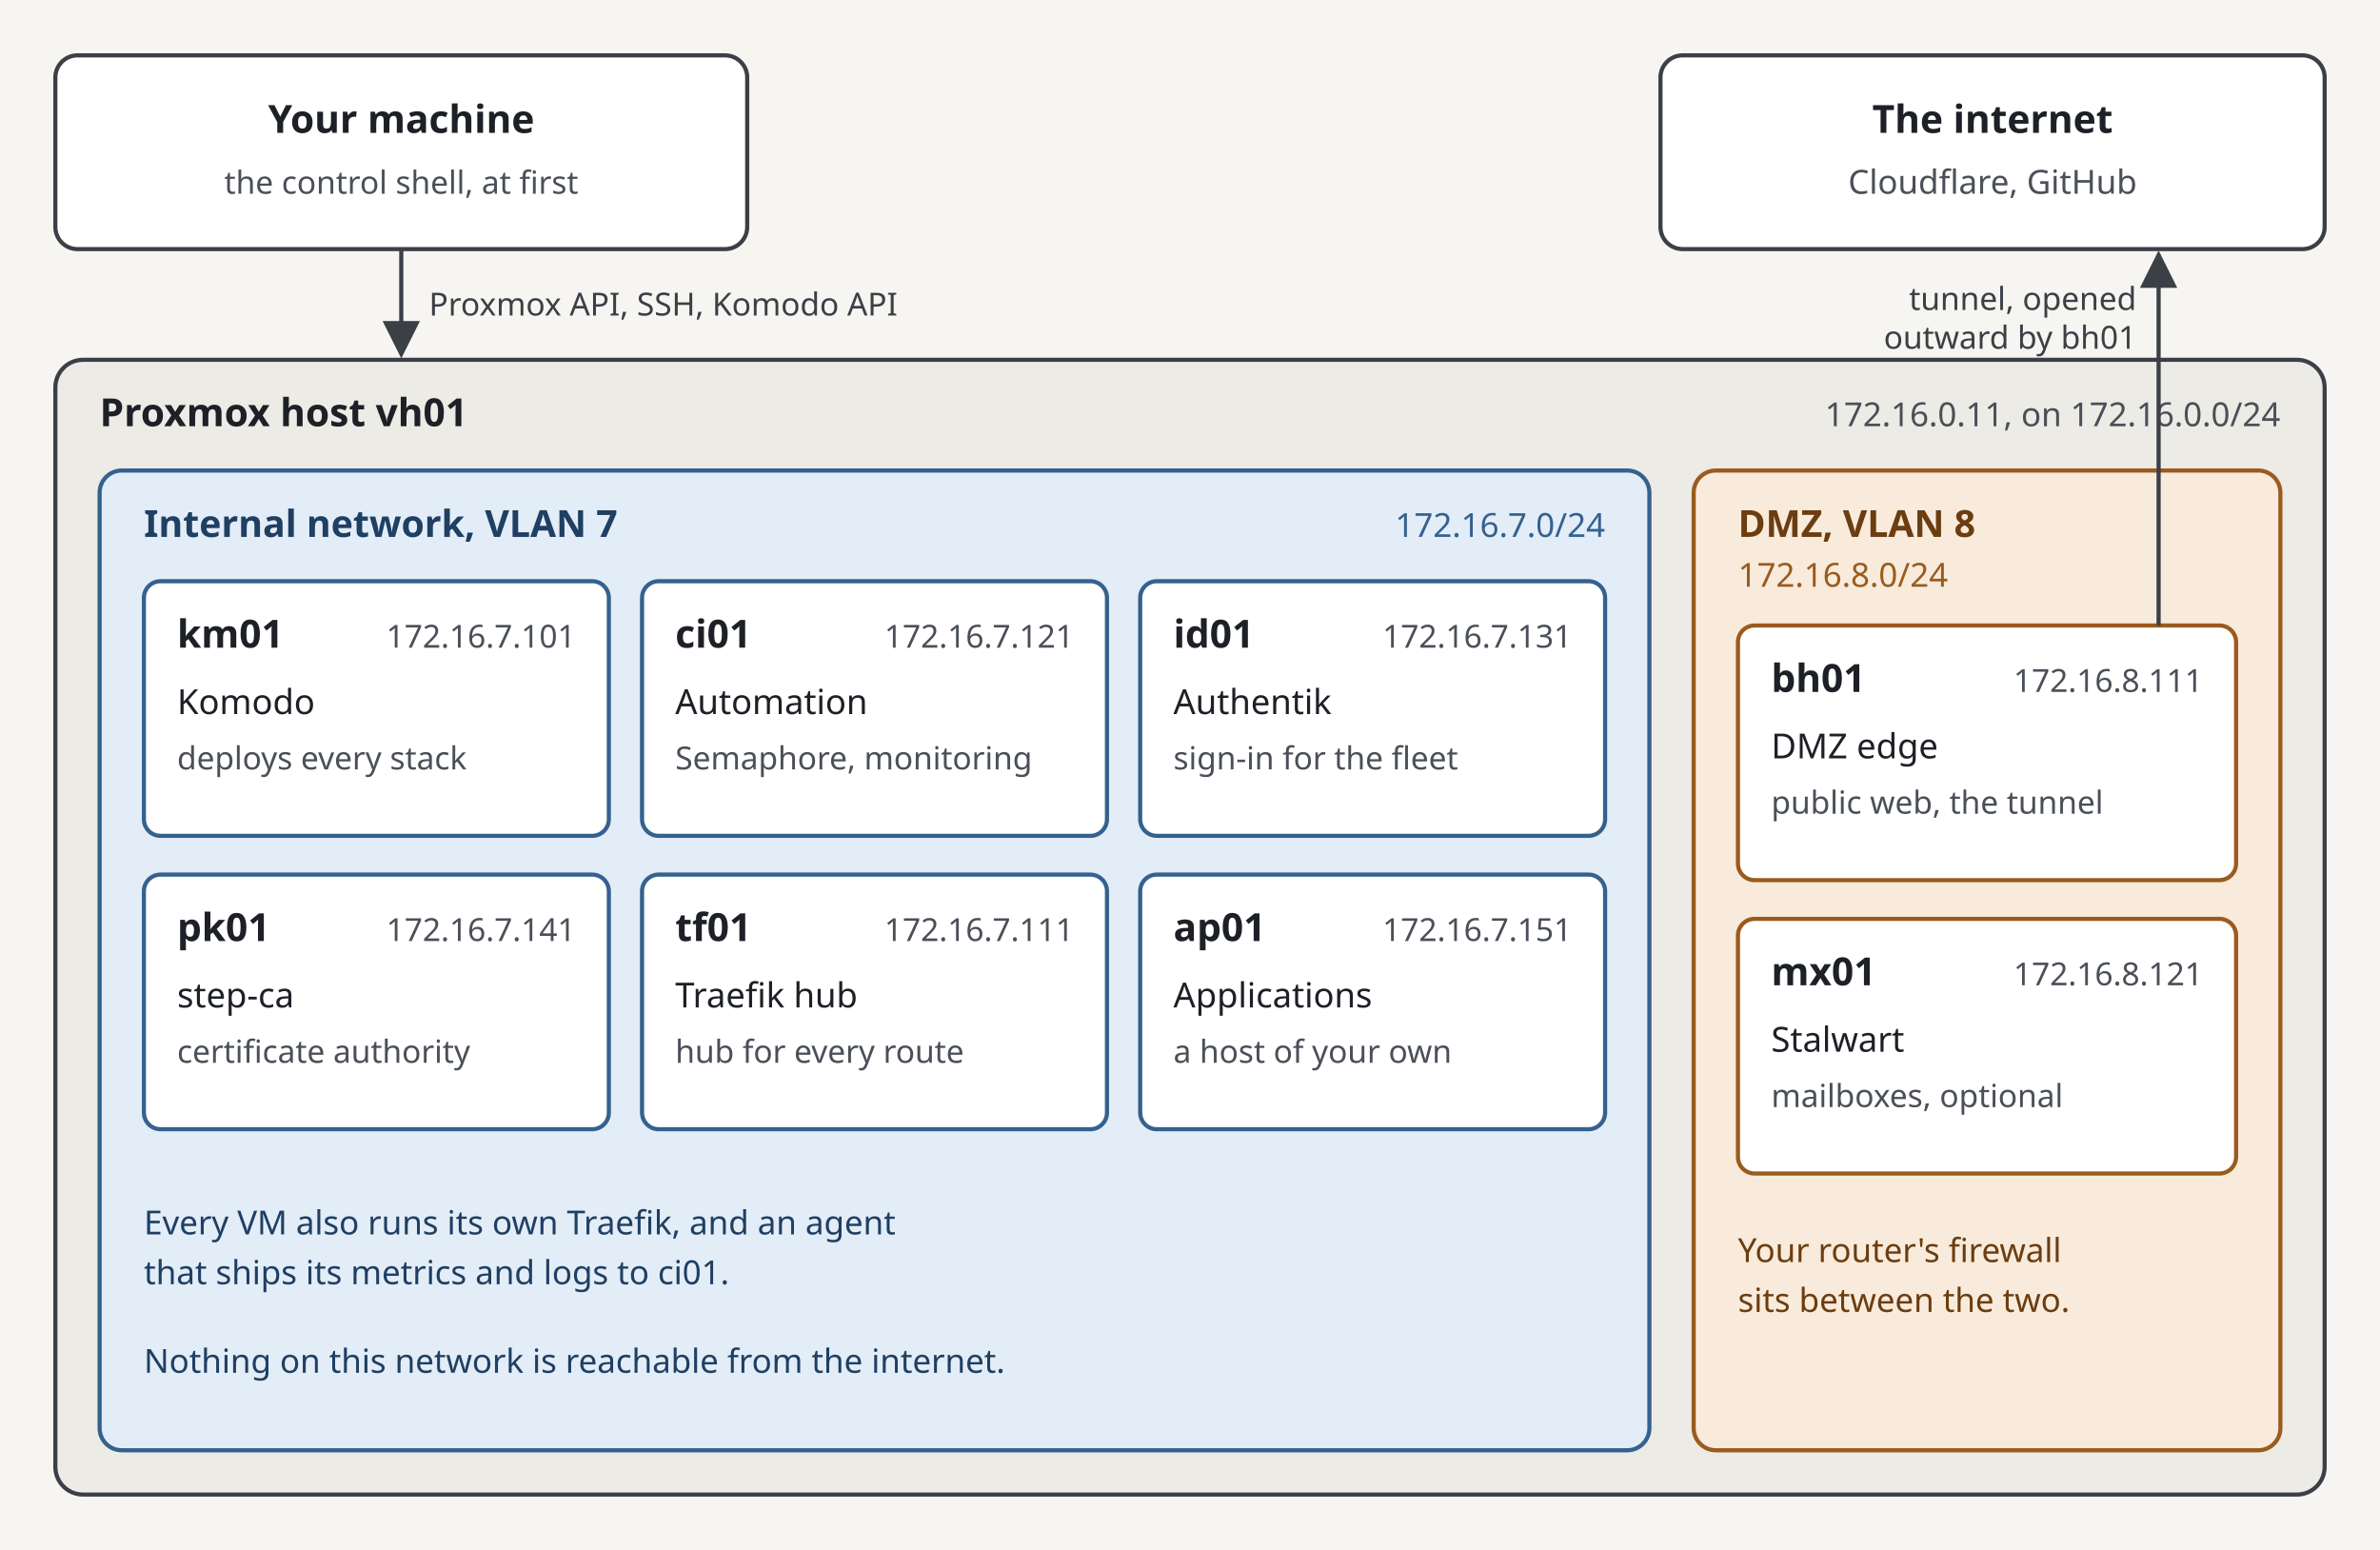
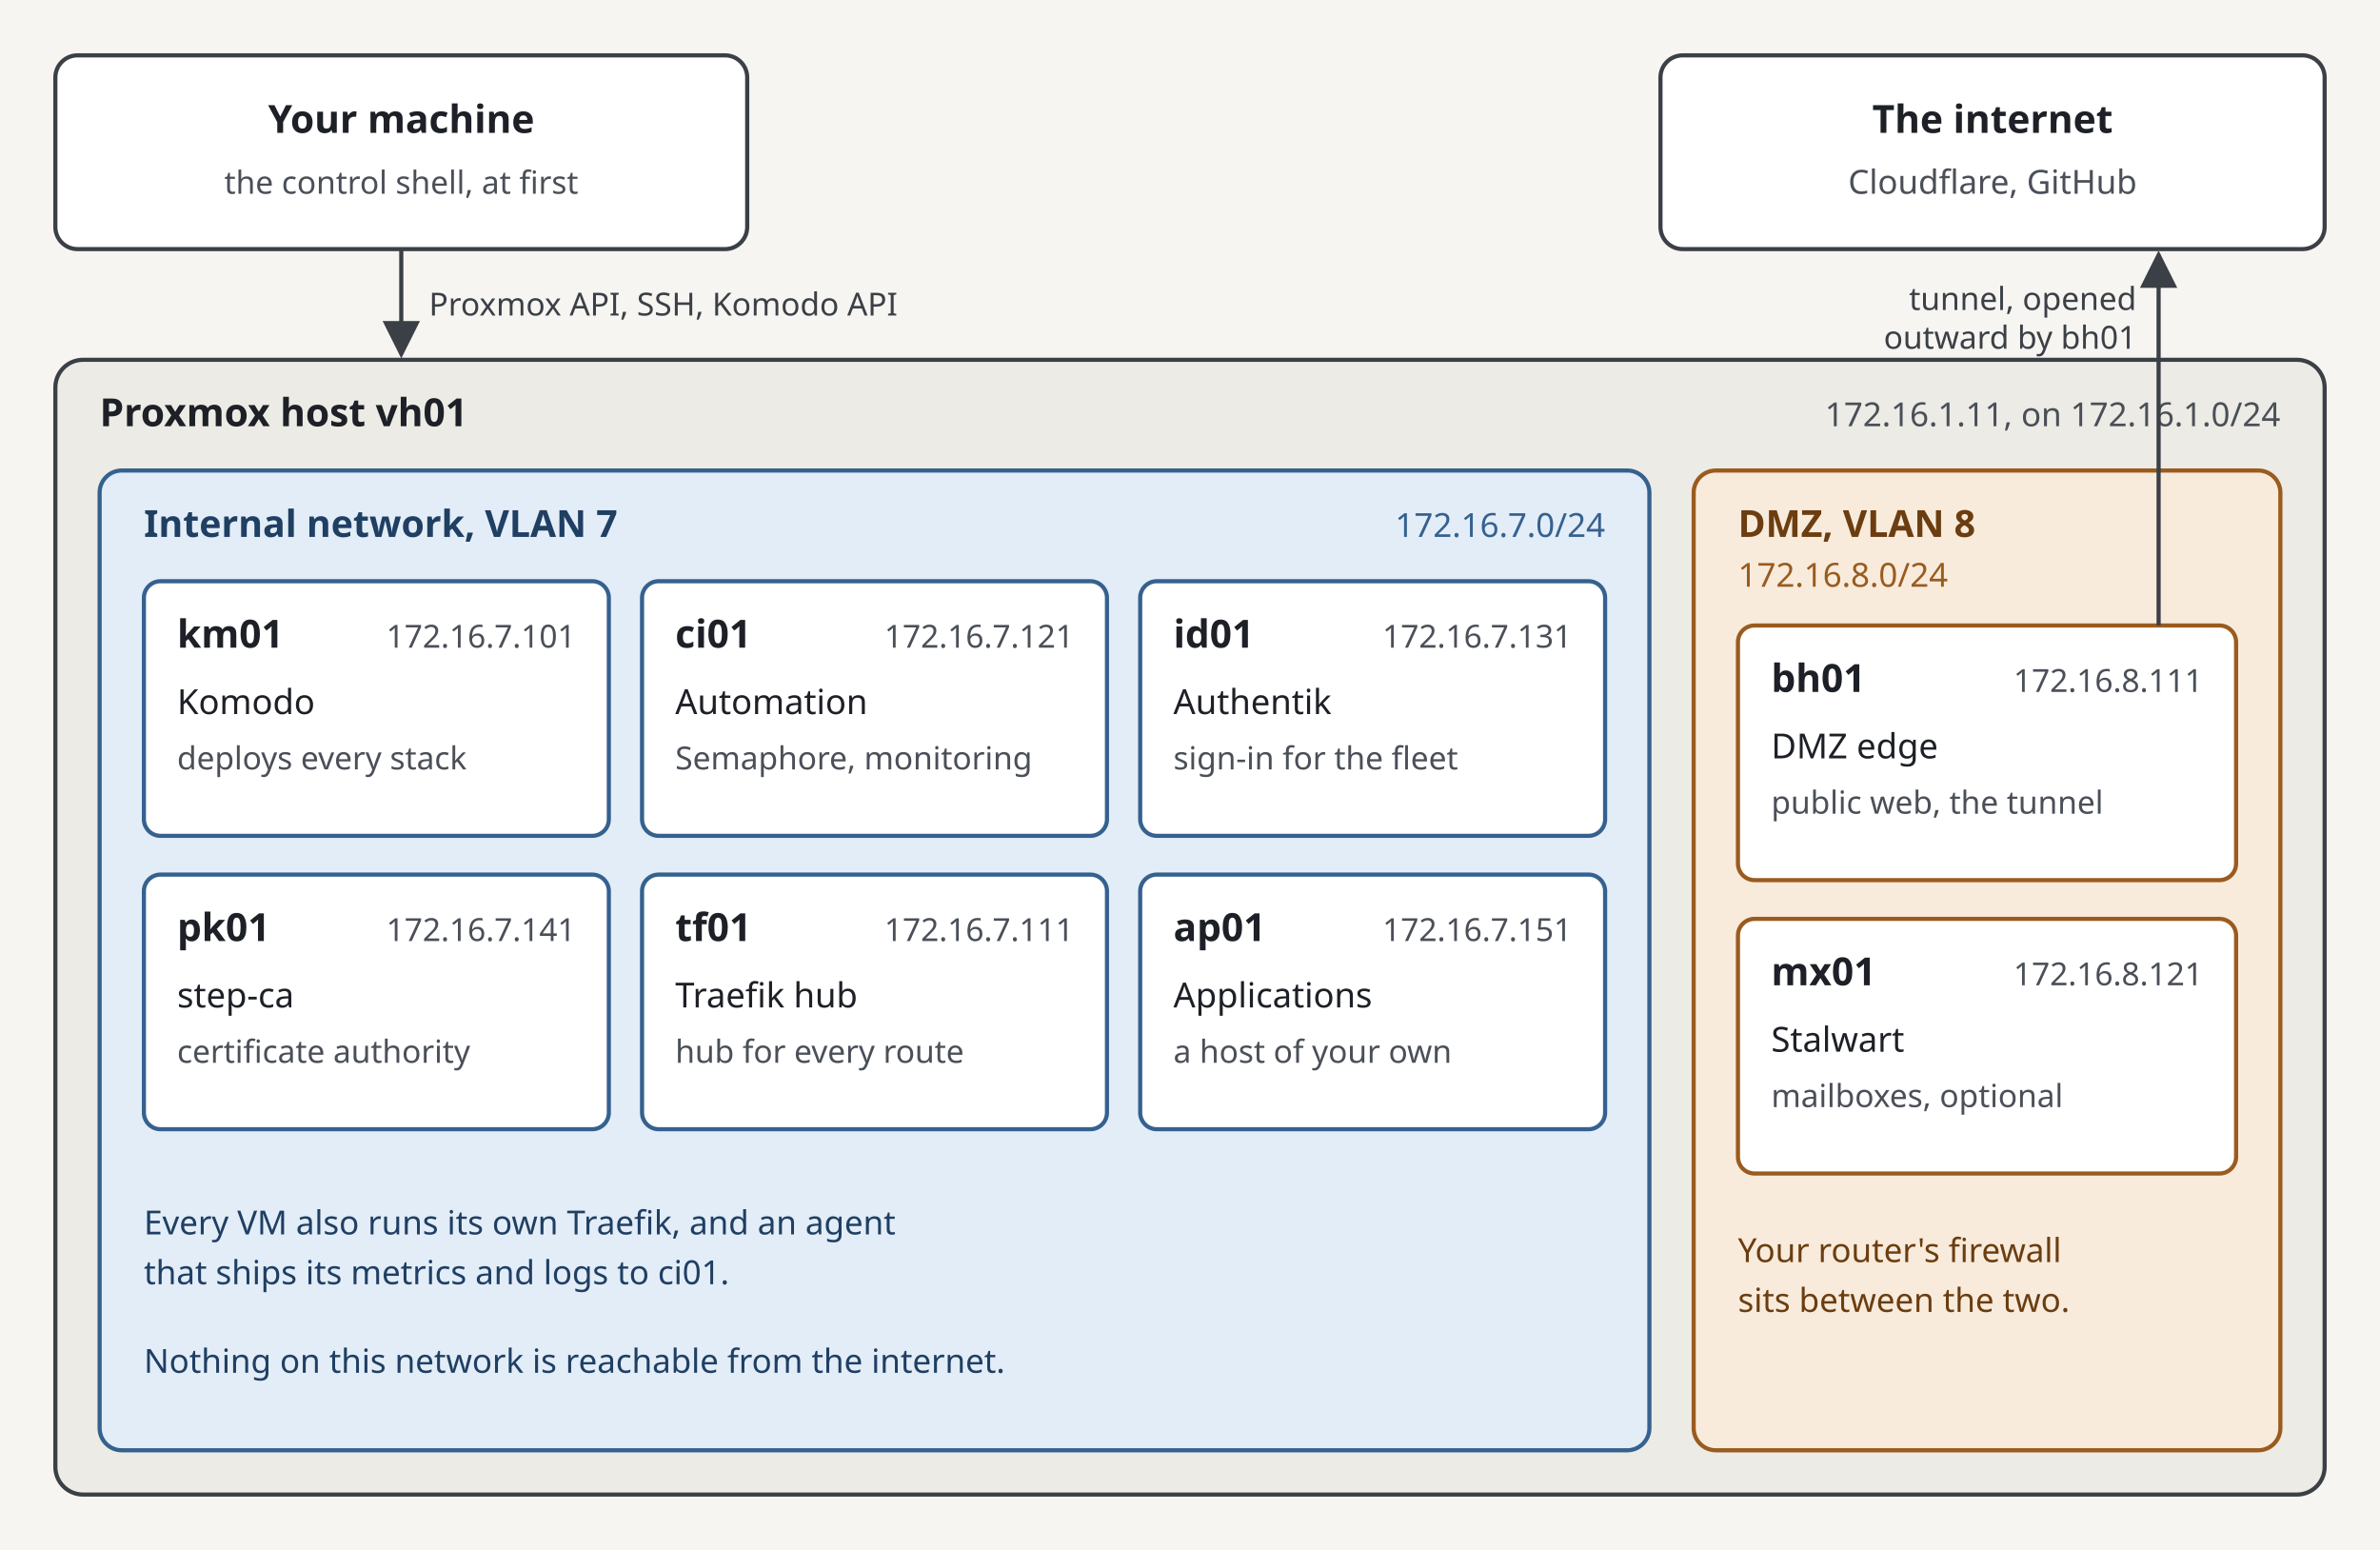
<svg xmlns="http://www.w3.org/2000/svg" viewBox="0 0 860 560" width="860" height="560" font-family="sans-serif" font-size="13" role="img" aria-labelledby="t">
  <rect width="860" height="560" fill="#f6f5f1" />
  <rect x="600" y="20" width="240" height="70" rx="8" fill="#ffffff" stroke="#3b3f46" stroke-width="1.5" />
  <text x="720" y="48" font-size="14" font-weight="bold" text-anchor="middle" fill="#1d2026">The internet</text>
  <text x="720" y="70" font-size="12" font-weight="normal" text-anchor="middle" fill="#4a4f58">Cloudflare, GitHub</text>
  <rect x="20" y="20" width="250" height="70" rx="8" fill="#ffffff" stroke="#3b3f46" stroke-width="1.5" />
  <text x="145" y="48" font-size="14" font-weight="bold" text-anchor="middle" fill="#1d2026">Your machine</text>
  <text x="145" y="70" font-size="11.5" font-weight="normal" text-anchor="middle" fill="#4a4f58">the control shell, at first</text>
  <rect x="20" y="130" width="820" height="410" rx="10" fill="#ecebe5" stroke="#3b3f46" stroke-width="1.5" />
  <text x="36" y="154" font-size="14" font-weight="bold" text-anchor="start" fill="#1d2026">Proxmox host vh01</text>
-   <text x="824" y="154" font-size="12" font-weight="normal" text-anchor="end" fill="#4a4f58">172.16.0.11, on 172.16.0.0/24</text>
+   <text x="824" y="154" font-size="12" font-weight="normal" text-anchor="end" fill="#4a4f58">172.16.1.11, on 172.16.1.0/24</text>
  <rect x="36" y="170" width="560" height="354" rx="8" fill="#e3edf7" stroke="#35618f" stroke-width="1.5" />
  <text x="52" y="194" font-size="13.5" font-weight="bold" text-anchor="start" fill="#1f3f63">Internal network, VLAN 7</text>
  <text x="580" y="194" font-size="12" font-weight="normal" text-anchor="end" fill="#35618f">172.16.7.0/24</text>
  <rect x="52" y="210" width="168" height="92" rx="6" fill="#ffffff" stroke="#35618f" stroke-width="1.5" />
  <text x="64" y="234" font-size="14" font-weight="bold" text-anchor="start" fill="#1d2026">km01</text>
  <text x="208" y="234" font-size="11.5" font-weight="normal" text-anchor="end" fill="#4a4f58">172.16.7.101</text>
  <text x="64" y="258" font-size="12.5" font-weight="normal" text-anchor="start" fill="#1d2026">Komodo</text>
  <text x="64" y="278" font-size="11.5" font-weight="normal" text-anchor="start" fill="#4a4f58">deploys every stack</text>
  <rect x="232" y="210" width="168" height="92" rx="6" fill="#ffffff" stroke="#35618f" stroke-width="1.5" />
  <text x="244" y="234" font-size="14" font-weight="bold" text-anchor="start" fill="#1d2026">ci01</text>
  <text x="388" y="234" font-size="11.5" font-weight="normal" text-anchor="end" fill="#4a4f58">172.16.7.121</text>
  <text x="244" y="258" font-size="12.5" font-weight="normal" text-anchor="start" fill="#1d2026">Automation</text>
  <text x="244" y="278" font-size="11.5" font-weight="normal" text-anchor="start" fill="#4a4f58">Semaphore, monitoring</text>
  <rect x="412" y="210" width="168" height="92" rx="6" fill="#ffffff" stroke="#35618f" stroke-width="1.5" />
  <text x="424" y="234" font-size="14" font-weight="bold" text-anchor="start" fill="#1d2026">id01</text>
  <text x="568" y="234" font-size="11.5" font-weight="normal" text-anchor="end" fill="#4a4f58">172.16.7.131</text>
  <text x="424" y="258" font-size="12.5" font-weight="normal" text-anchor="start" fill="#1d2026">Authentik</text>
  <text x="424" y="278" font-size="11.5" font-weight="normal" text-anchor="start" fill="#4a4f58">sign-in for the fleet</text>
  <rect x="52" y="316" width="168" height="92" rx="6" fill="#ffffff" stroke="#35618f" stroke-width="1.5" />
  <text x="64" y="340" font-size="14" font-weight="bold" text-anchor="start" fill="#1d2026">pk01</text>
  <text x="208" y="340" font-size="11.5" font-weight="normal" text-anchor="end" fill="#4a4f58">172.16.7.141</text>
  <text x="64" y="364" font-size="12.5" font-weight="normal" text-anchor="start" fill="#1d2026">step-ca</text>
  <text x="64" y="384" font-size="11.5" font-weight="normal" text-anchor="start" fill="#4a4f58">certificate authority</text>
  <rect x="232" y="316" width="168" height="92" rx="6" fill="#ffffff" stroke="#35618f" stroke-width="1.5" />
  <text x="244" y="340" font-size="14" font-weight="bold" text-anchor="start" fill="#1d2026">tf01</text>
  <text x="388" y="340" font-size="11.5" font-weight="normal" text-anchor="end" fill="#4a4f58">172.16.7.111</text>
  <text x="244" y="364" font-size="12.5" font-weight="normal" text-anchor="start" fill="#1d2026">Traefik hub</text>
  <text x="244" y="384" font-size="11.5" font-weight="normal" text-anchor="start" fill="#4a4f58">hub for every route</text>
  <rect x="412" y="316" width="168" height="92" rx="6" fill="#ffffff" stroke="#35618f" stroke-width="1.5" />
  <text x="424" y="340" font-size="14" font-weight="bold" text-anchor="start" fill="#1d2026">ap01</text>
  <text x="568" y="340" font-size="11.5" font-weight="normal" text-anchor="end" fill="#4a4f58">172.16.7.151</text>
  <text x="424" y="364" font-size="12.5" font-weight="normal" text-anchor="start" fill="#1d2026">Applications</text>
  <text x="424" y="384" font-size="11.5" font-weight="normal" text-anchor="start" fill="#4a4f58">a host of your own</text>
  <text x="52" y="446" font-size="12" font-weight="normal" text-anchor="start" fill="#1f3f63">Every VM also runs its own Traefik, and an agent</text>
  <text x="52" y="464" font-size="12" font-weight="normal" text-anchor="start" fill="#1f3f63">that ships its metrics and logs to ci01.</text>
  <text x="52" y="496" font-size="12" font-weight="normal" text-anchor="start" fill="#1f3f63">Nothing on this network is reachable from the internet.</text>
  <rect x="612" y="170" width="212" height="354" rx="8" fill="#f8ebdc" stroke="#9a5b1e" stroke-width="1.5" />
  <text x="628" y="194" font-size="13.5" font-weight="bold" text-anchor="start" fill="#6b3d10">DMZ, VLAN 8</text>
  <text x="628" y="212" font-size="12" font-weight="normal" text-anchor="start" fill="#9a5b1e">172.16.8.0/24</text>
  <rect x="628" y="226" width="180" height="92" rx="6" fill="#ffffff" stroke="#9a5b1e" stroke-width="1.5" />
  <text x="640" y="250" font-size="14" font-weight="bold" text-anchor="start" fill="#1d2026">bh01</text>
  <text x="796" y="250" font-size="11.5" font-weight="normal" text-anchor="end" fill="#4a4f58">172.16.8.111</text>
  <text x="640" y="274" font-size="12.5" font-weight="normal" text-anchor="start" fill="#1d2026">DMZ edge</text>
  <text x="640" y="294" font-size="11.5" font-weight="normal" text-anchor="start" fill="#4a4f58">public web, the tunnel</text>
  <rect x="628" y="332" width="180" height="92" rx="6" fill="#ffffff" stroke="#9a5b1e" stroke-width="1.5" />
  <text x="640" y="356" font-size="14" font-weight="bold" text-anchor="start" fill="#1d2026">mx01</text>
  <text x="796" y="356" font-size="11.5" font-weight="normal" text-anchor="end" fill="#4a4f58">172.16.8.121</text>
  <text x="640" y="380" font-size="12.5" font-weight="normal" text-anchor="start" fill="#1d2026">Stalwart</text>
  <text x="640" y="400" font-size="11.5" font-weight="normal" text-anchor="start" fill="#4a4f58">mailboxes, optional</text>
  <text x="628" y="456" font-size="12" font-weight="normal" text-anchor="start" fill="#6b3d10">Your router's firewall</text>
  <text x="628" y="474" font-size="12" font-weight="normal" text-anchor="start" fill="#6b3d10">sits between the two.</text>
  <defs>
    <marker id="a" markerWidth="9" markerHeight="9" refX="8" refY="4.5" orient="auto">
      <path d="M0,0 L9,4.5 L0,9 z" fill="#3b3f46" />
    </marker>
  </defs>
  <path d="M780,226 L780,92" stroke="#3b3f46" stroke-width="1.5" fill="none" marker-end="url(#a)" />
  <text x="772" y="112" font-size="11.5" font-weight="normal" text-anchor="end" fill="#3b3f46">tunnel, opened</text>
  <text x="772" y="126" font-size="11.5" font-weight="normal" text-anchor="end" fill="#3b3f46">outward by bh01</text>
  <path d="M145,90 L145,128" stroke="#3b3f46" stroke-width="1.5" fill="none" marker-end="url(#a)" />
  <text x="155" y="114" font-size="11.5" font-weight="normal" text-anchor="start" fill="#3b3f46">Proxmox API, SSH, Komodo API</text>
</svg>
